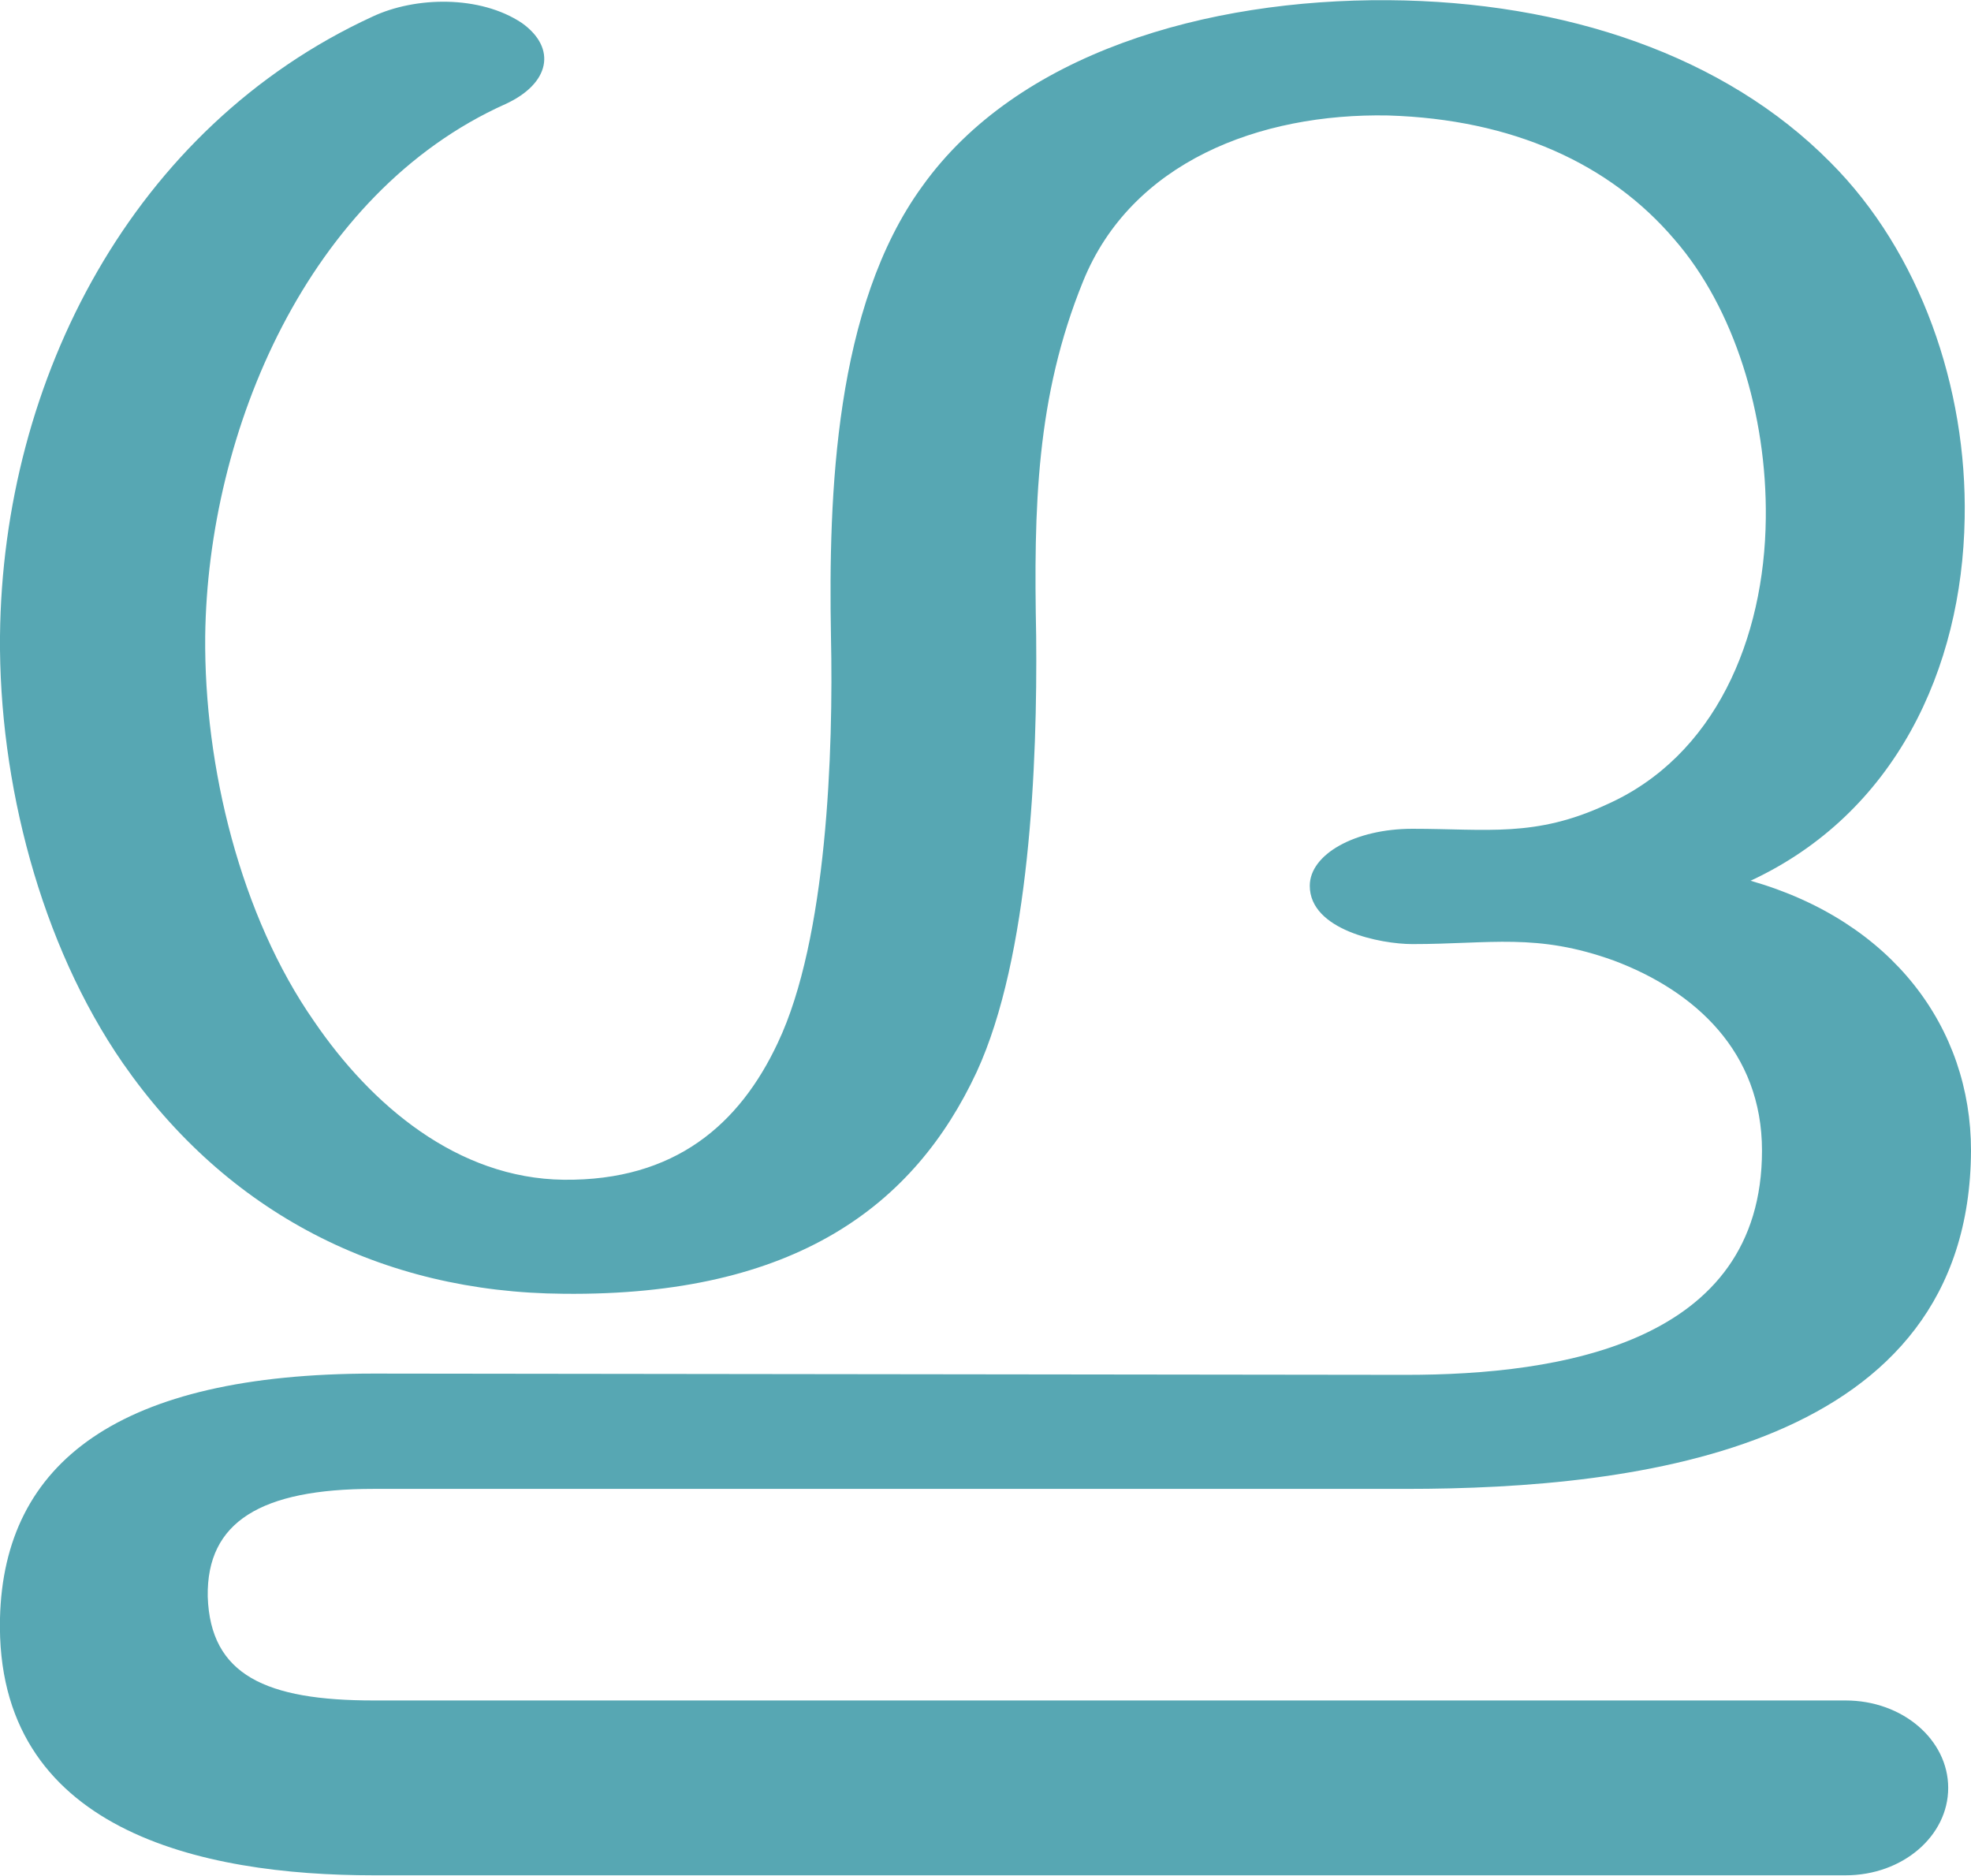
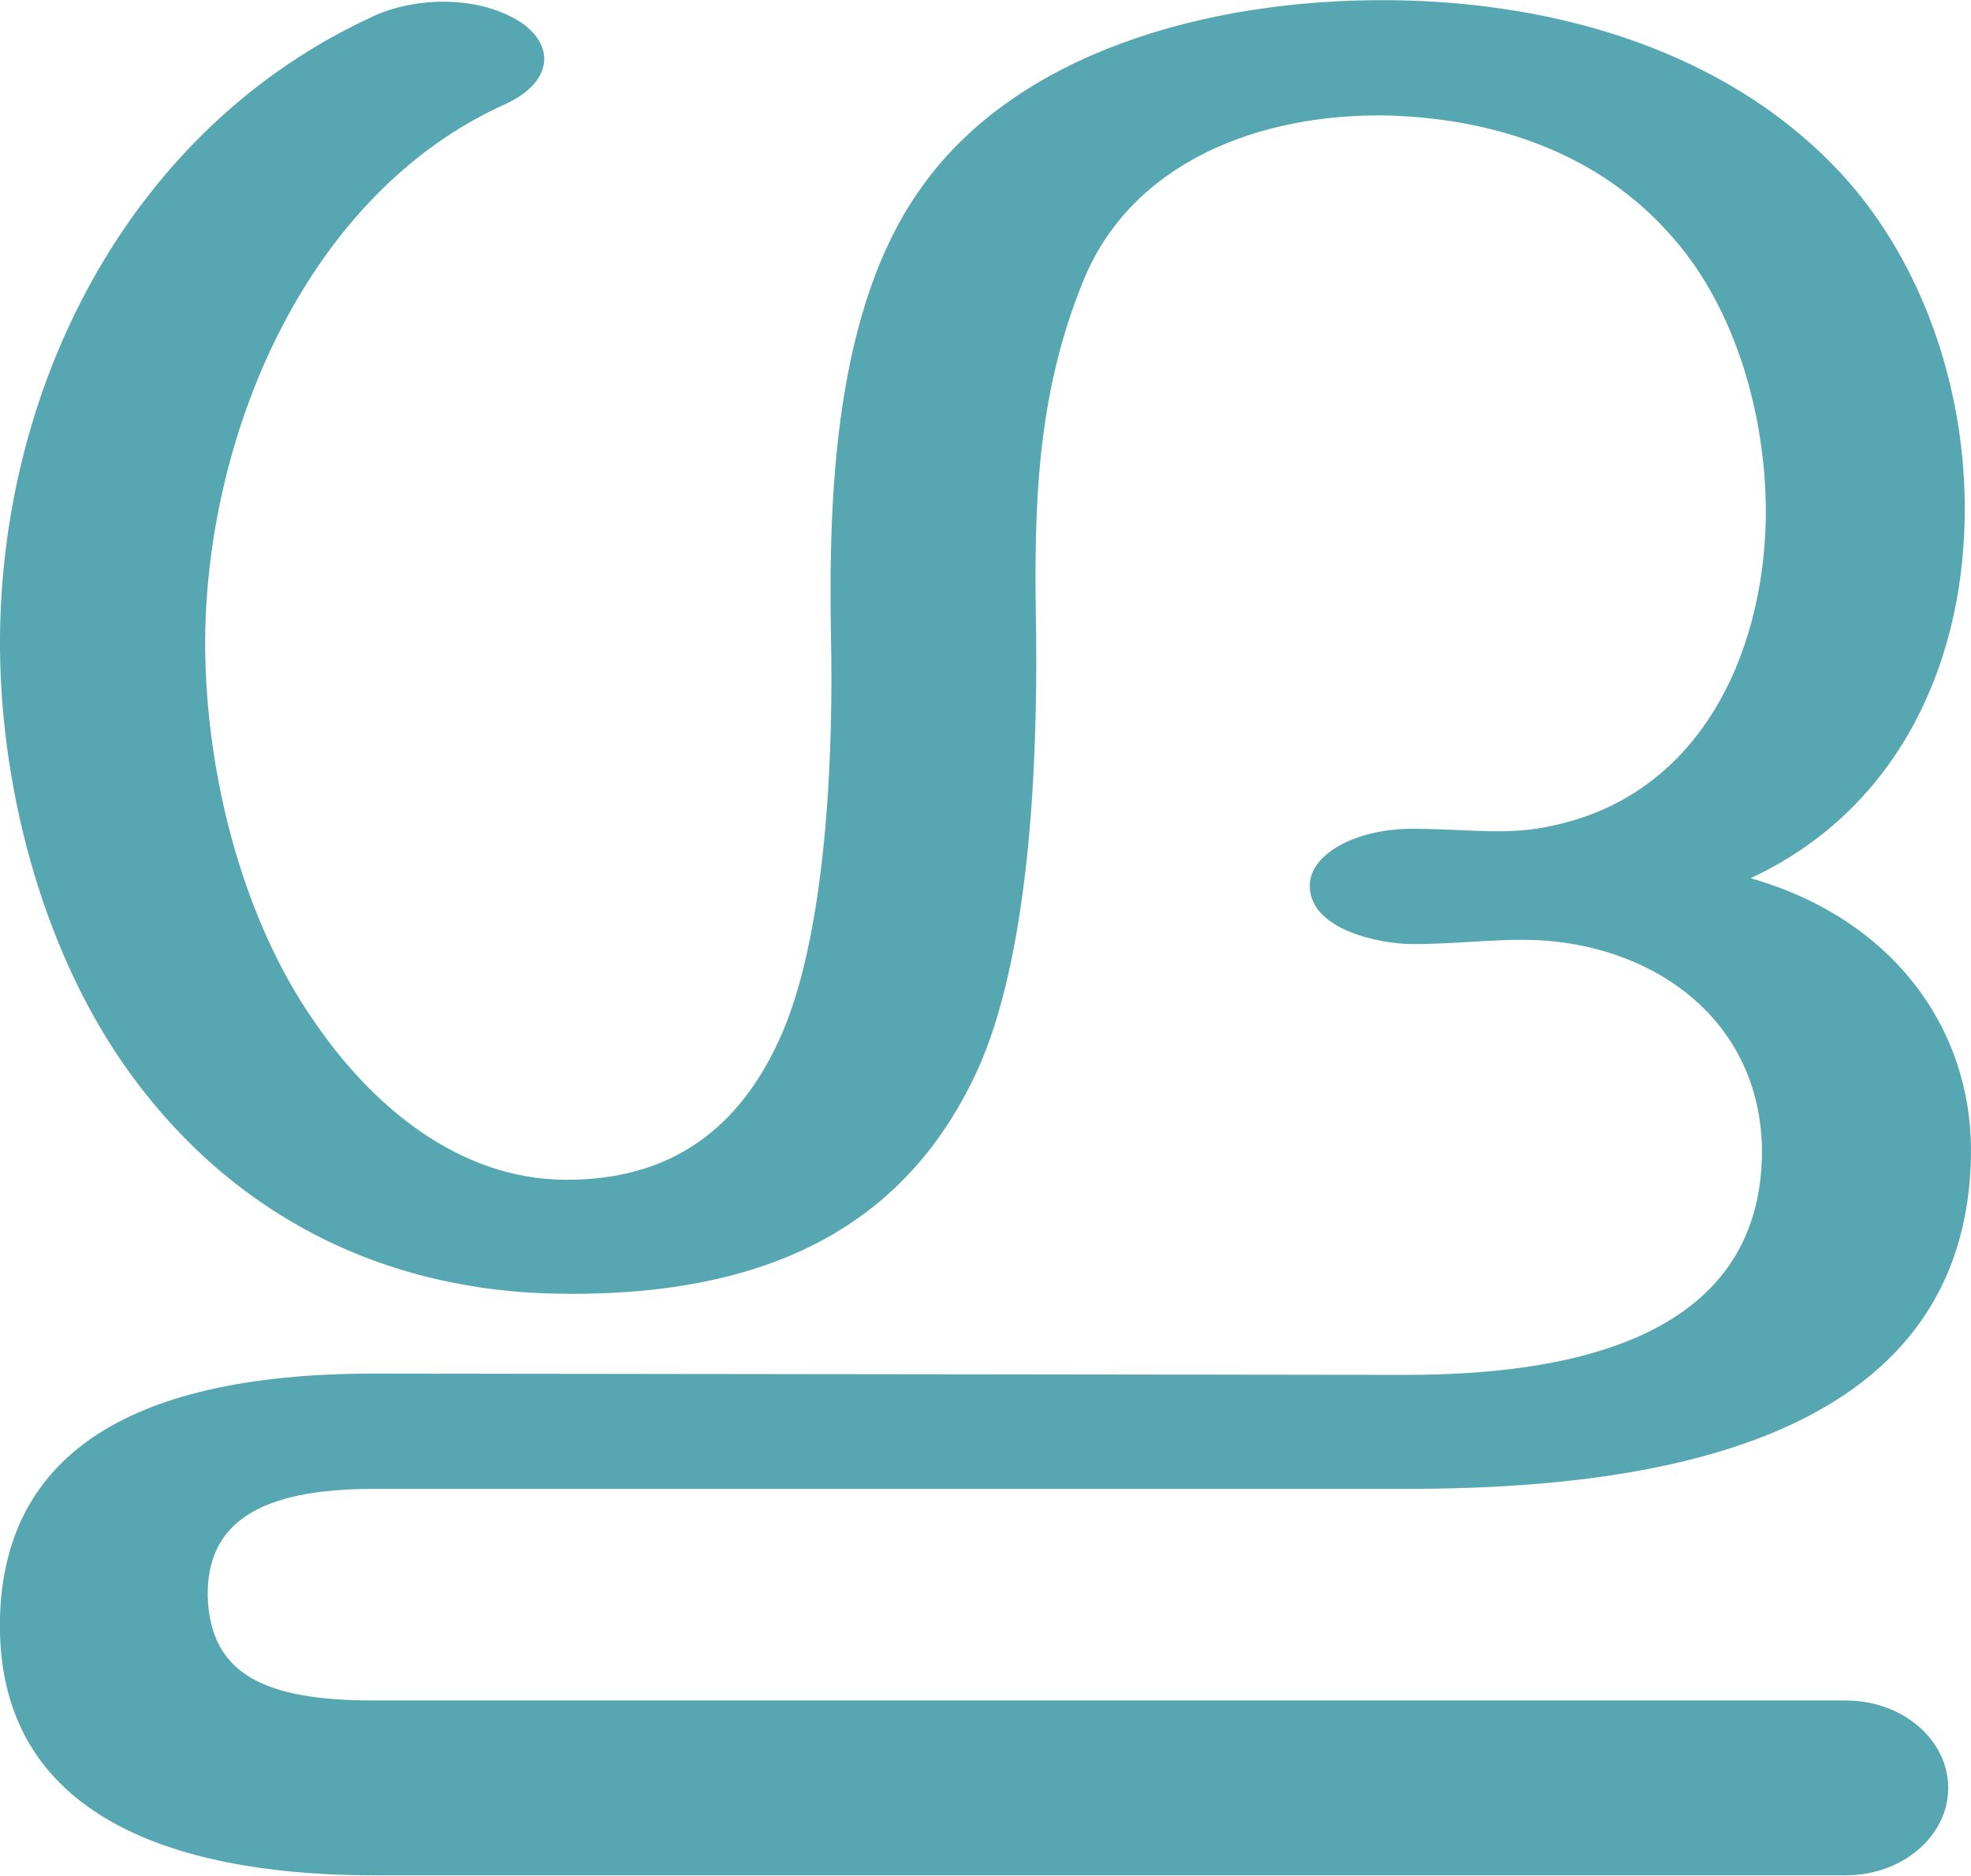
<svg xmlns="http://www.w3.org/2000/svg" xml:space="preserve" width="1562px" height="1486px" version="1.1" style="shape-rendering:geometricPrecision; text-rendering:geometricPrecision; image-rendering:optimizeQuality; fill-rule:evenodd; clip-rule:evenodd" viewBox="0 0 1556 1480">
  <defs>
    <style type="text/css">
   
    .fil0 {fill:#57A7B3;fill-rule:nonzero}
   
  </style>
  </defs>
  <g id="Layer_x0020_1">
-     <path class="fil0" d="M1115 745c-25,0 -81,-11 -81,-46 0,-25 36,-45 81,-45 59,0 97,7 153,-19 86,-38 125,-131 126,-226 1,-82 -25,-166 -72,-220 -51,-60 -128,-95 -226,-98 -102,-2 -203,37 -241,131 -37,91 -39,178 -37,280 1,100 -5,253 -47,344 -49,105 -143,177 -326,175 -144,-1 -266,-64 -348,-182 -65,-94 -98,-222 -97,-337 2,-203 105,-402 294,-489 34,-16 85,-17 118,5 28,20 22,48 -13,64 -156,70 -235,258 -237,420 -1,103 28,221 86,304 45,66 113,124 197,125 88,1 139,-44 169,-108 39,-82 44,-231 42,-321 -2,-112 3,-260 72,-355 75,-105 224,-148 368,-147 140,1 266,44 349,128 71,71 108,178 106,281 -2,119 -55,233 -169,286 112,32 174,116 174,213 -1,235 -261,267 -446,267l-815 0c-89,0 -132,26 -131,85 2,62 46,82 131,82l1162 0c45,0 81,31 81,69 0,38 -36,69 -81,69l-1162 0c-136,0 -299,-35 -295,-203 3,-123 94,-193 295,-193l815 1c122,0 281,-25 281,-177 0,-78 -53,-126 -117,-150 -61,-22 -97,-13 -159,-13z" />
+     <path class="fil0" d="M1115 745c-25,0 -81,-11 -81,-46 0,-25 36,-45 81,-45 44,0 76,6 113,-3 113,-25 164,-133 166,-242 1,-82 -25,-166 -72,-220 -51,-60 -128,-95 -226,-98 -102,-2 -203,37 -241,131 -37,91 -39,178 -37,280 1,100 -5,253 -47,344 -49,105 -143,177 -326,175 -144,-1 -266,-64 -348,-182 -65,-94 -98,-222 -97,-337 2,-203 105,-402 294,-489 34,-16 85,-17 118,5 28,20 22,48 -13,64 -156,70 -235,258 -237,420 -1,103 28,221 86,304 45,66 113,124 197,125 88,1 139,-44 169,-108 39,-82 44,-231 42,-321 -2,-112 3,-260 72,-355 75,-105 224,-148 368,-147 140,1 266,44 349,128 71,71 108,178 106,281 -2,119 -55,231 -169,284 112,32 174,118 174,215 -1,235 -261,267 -446,267l-815 0c-89,0 -132,26 -131,85 2,62 46,82 131,82l1162 0c45,0 81,31 81,69 0,38 -36,69 -81,69l-1162 0c-136,0 -299,-35 -295,-203 3,-123 94,-193 295,-193l815 1c122,0 281,-25 281,-177 -1,-96 -74,-155 -163,-165 -37,-4 -70,2 -113,2z" />
  </g>
</svg>
